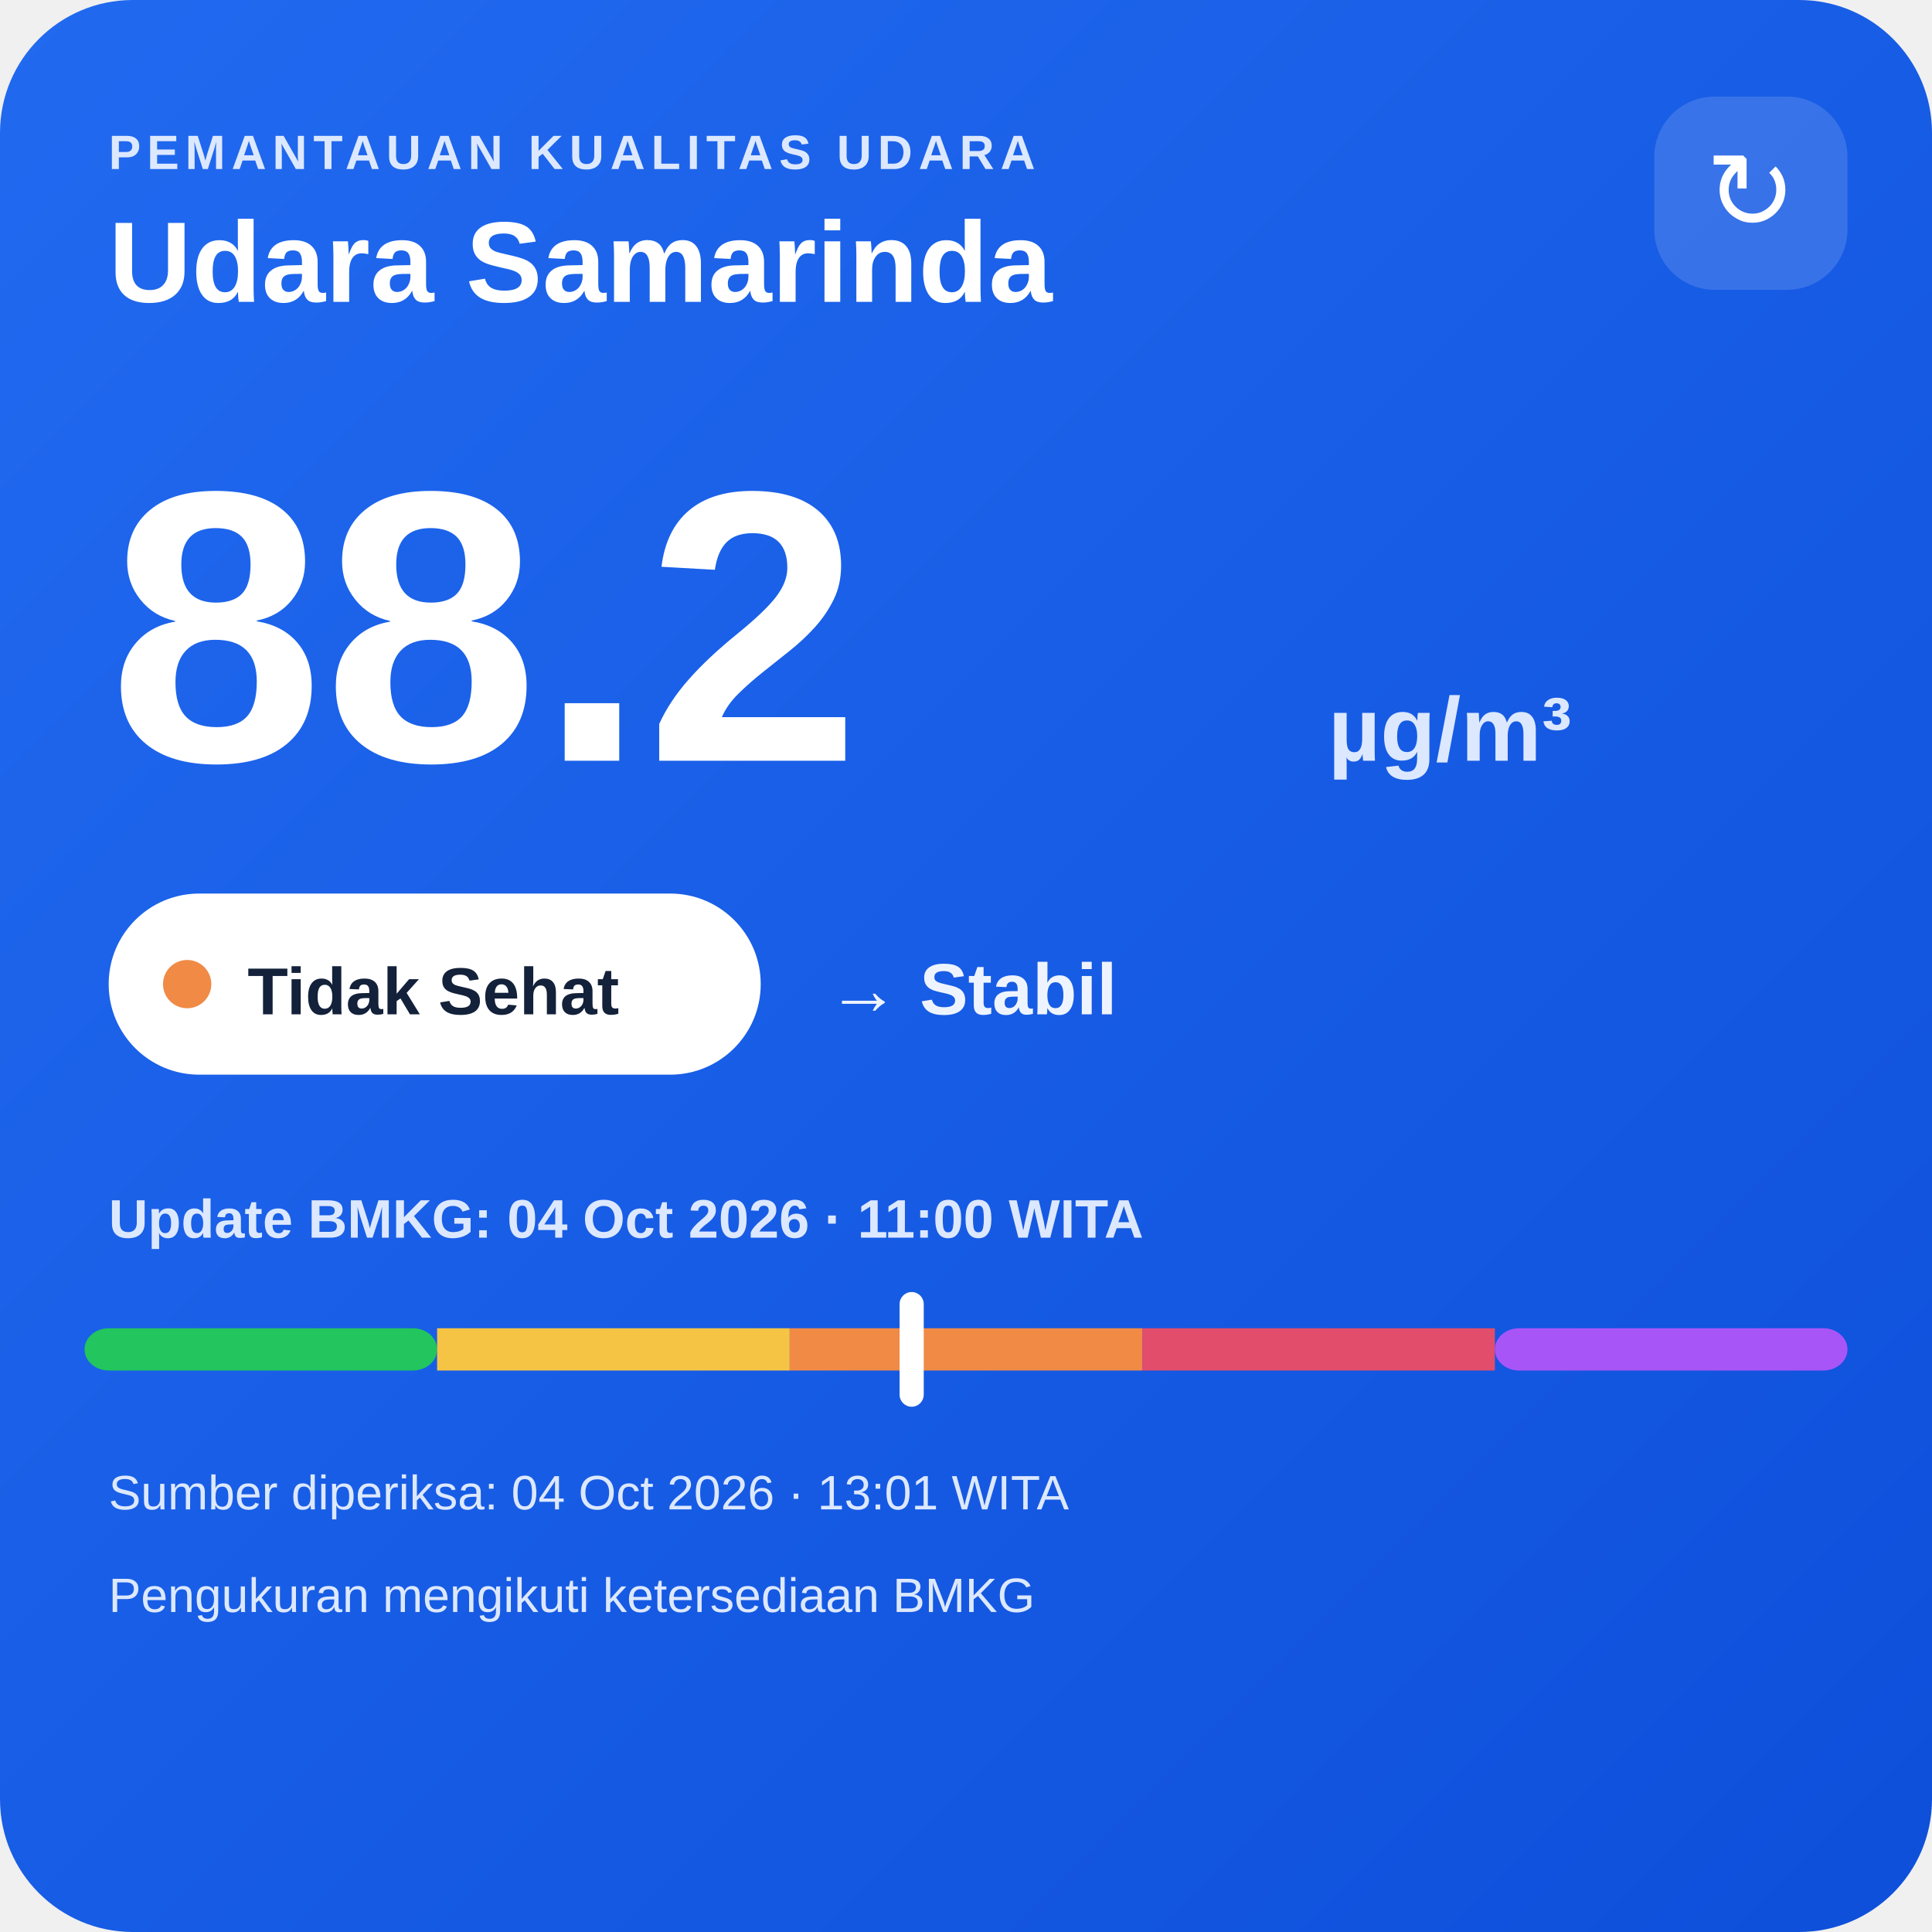
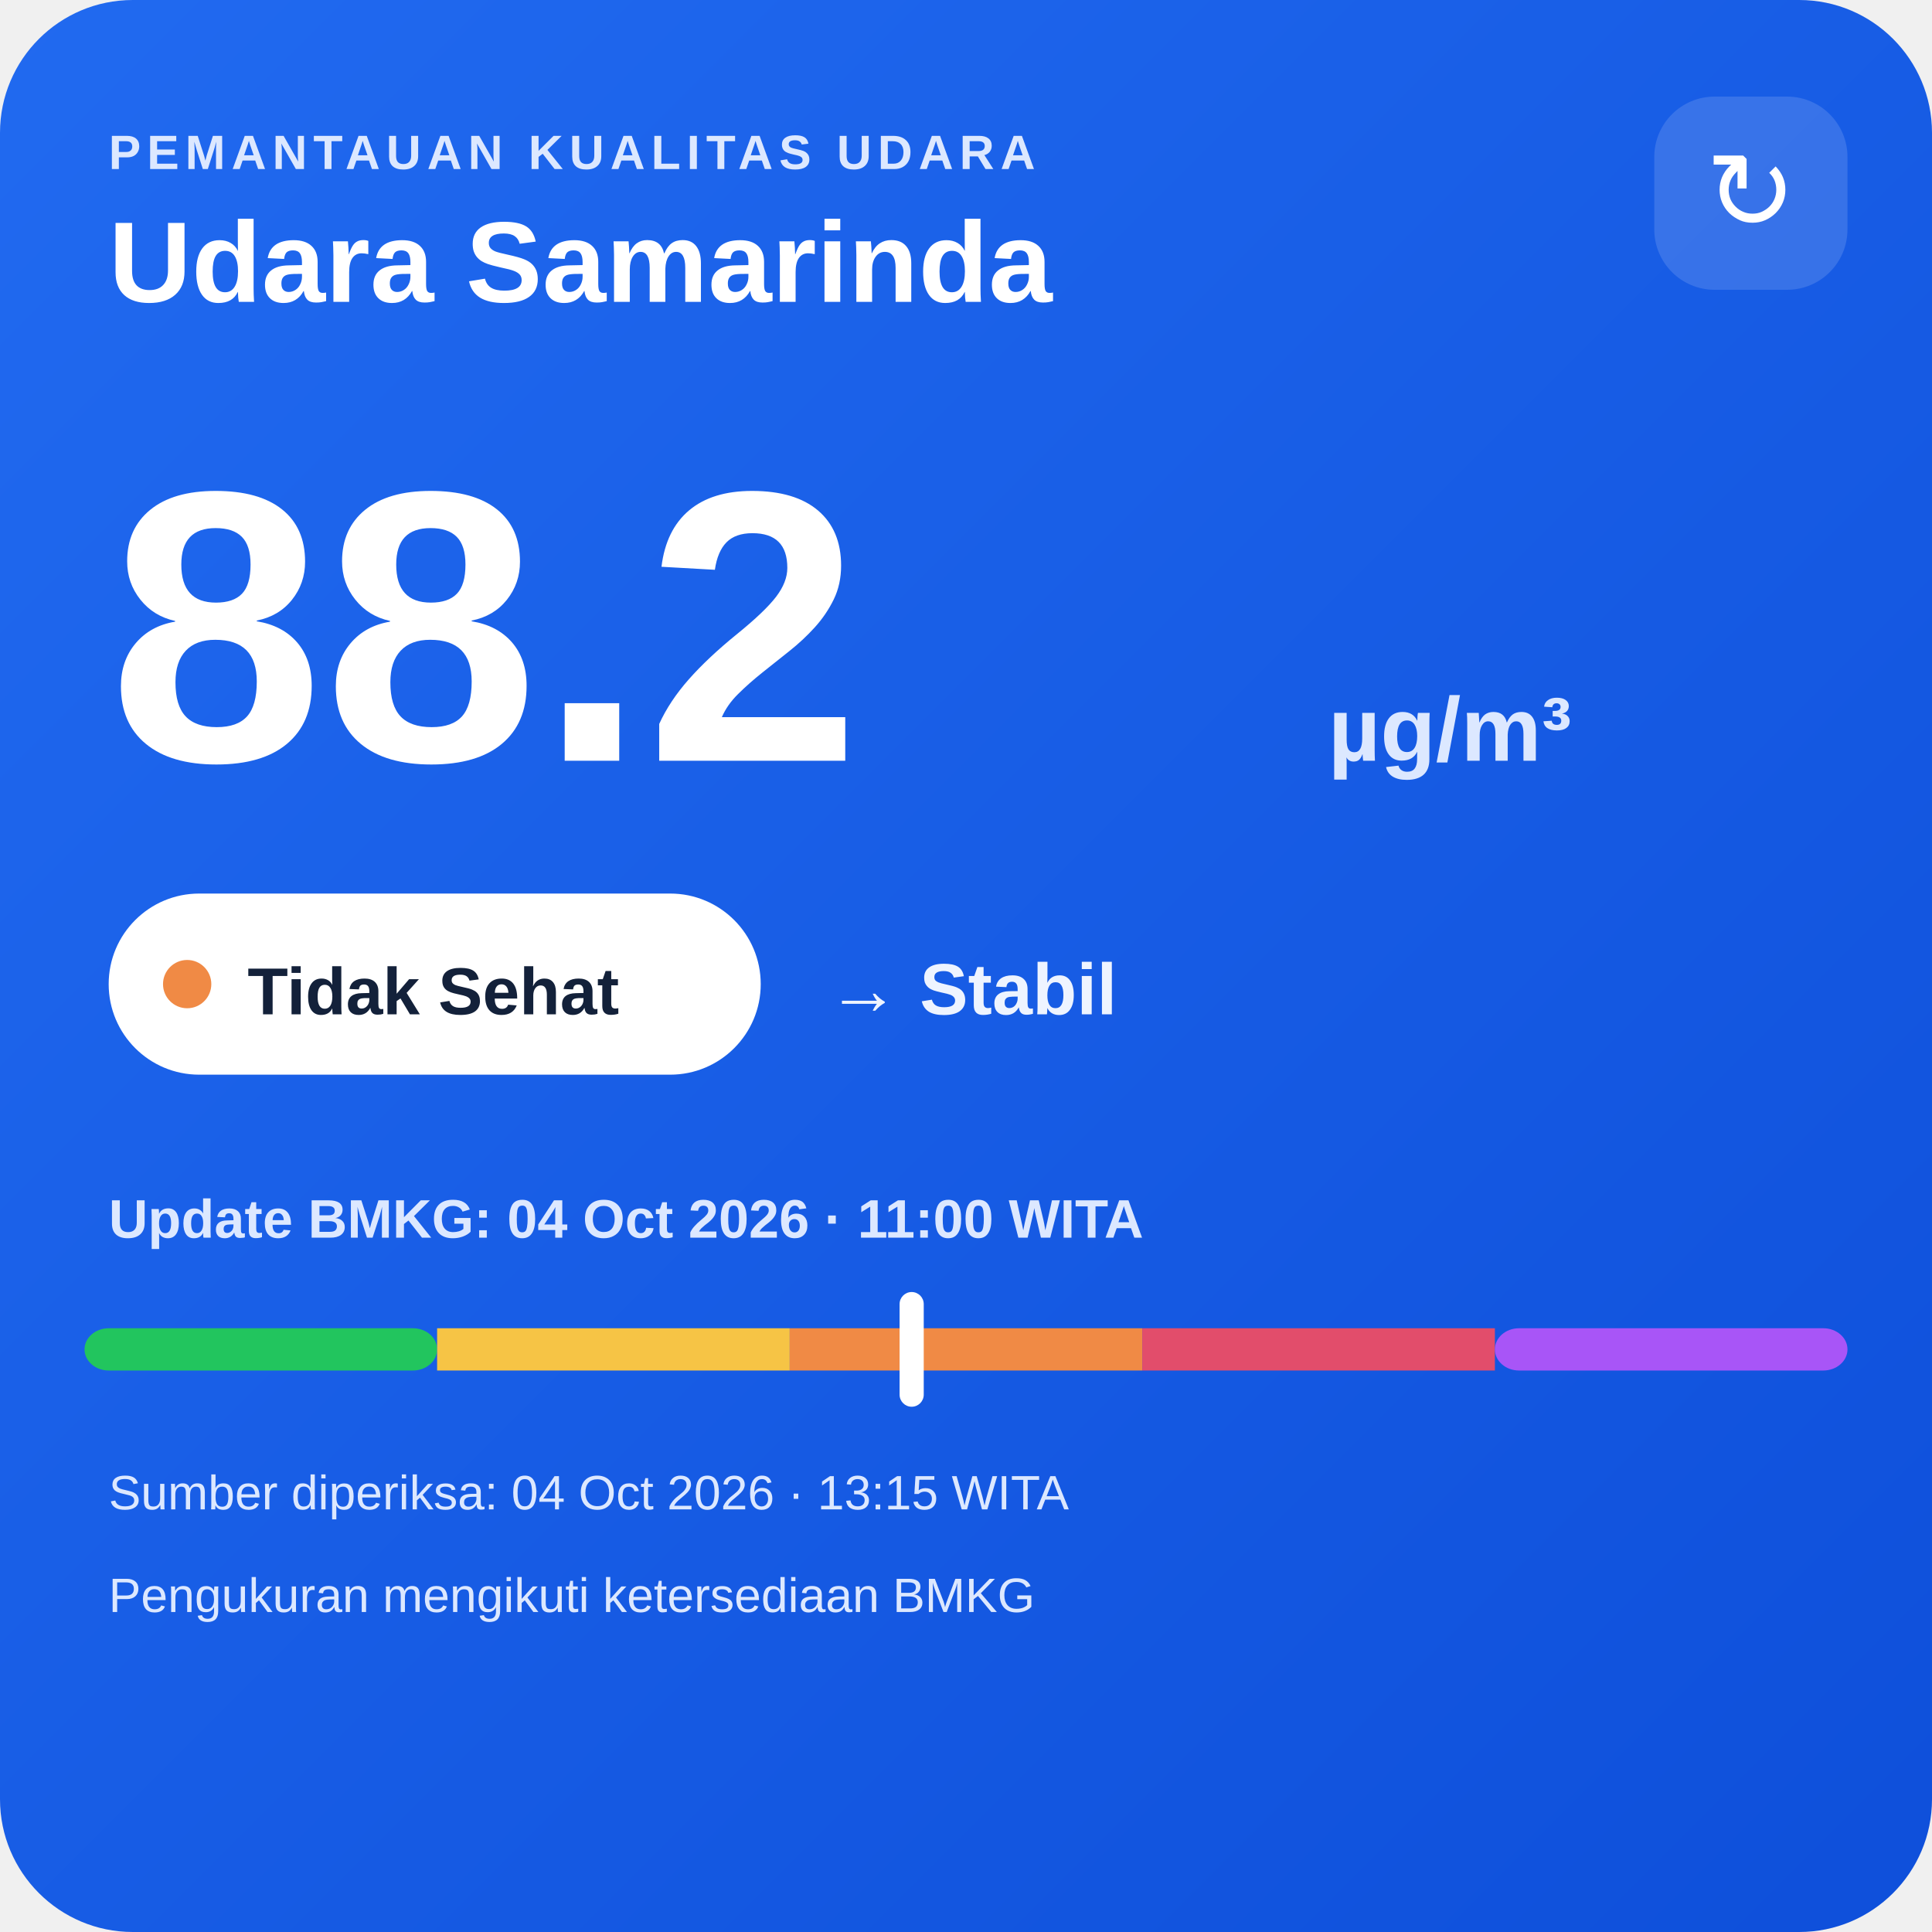
<svg xmlns="http://www.w3.org/2000/svg" width="320" height="320" viewBox="0 0 320 320">
  <defs>
    <linearGradient id="bg" x1="0" y1="0" x2="1" y2="1">
      <stop offset="0" stop-color="#216af0" />
      <stop offset="1" stop-color="#0e4fda" />
    </linearGradient>
  </defs>
  <rect width="320" height="320" rx="22" fill="url(#bg)" />
  <text x="18" y="28" fill="#dce8ff" font-family="Arial,sans-serif" font-size="8" font-weight="700" letter-spacing="1">PEMANTAUAN KUALITAS UDARA</text>
  <text x="18" y="50" fill="#ffffff" font-family="Arial,sans-serif" font-size="19" font-weight="700">Udara Samarinda</text>
  <rect x="274" y="16" width="32" height="32" rx="10" fill="#ffffff" fill-opacity=".14" />
  <text x="290" y="38" text-anchor="middle" fill="#ffffff" font-family="Arial,sans-serif" font-size="18">↻</text>
  <text x="18" y="126" fill="#ffffff" font-family="Arial,sans-serif" font-size="64" font-weight="800">88.2</text>
  <text x="220" y="126" fill="#dce8ff" font-family="Arial,sans-serif" font-size="15" font-weight="700">µg/m³</text>
  <rect x="18" y="148" width="108" height="30" rx="15" fill="#ffffff" />
  <circle cx="31" cy="163" r="4" fill="#f08a45" />
  <text x="41" y="168" fill="#13213a" font-family="Arial,sans-serif" font-size="11" font-weight="700">Tidak Sehat</text>
  <text x="137" y="168" fill="#eef4ff" font-family="Arial,sans-serif" font-size="12" font-weight="700">→ Stabil</text>
  <text x="18" y="205" fill="#dce8ff" font-family="Arial,sans-serif" font-size="9" font-weight="700">Update BMKG: 04 Oct 2026 · 11:00 WITA</text>
  <rect x="14" y="220" width="58.4" height="7" rx="4" fill="#22c55e" />
  <rect x="72.4" y="220" width="58.4" height="7" fill="#f6c445" />
  <rect x="130.8" y="220" width="58.4" height="7" fill="#f08a45" />
  <rect x="189.2" y="220" width="58.4" height="7" fill="#e24d6b" />
  <rect x="247.6" y="220" width="58.4" height="7" rx="4" fill="#a855f7" />
  <rect x="149.0" y="214" width="4" height="19" rx="2" fill="#ffffff" />
-   <text x="18" y="250" fill="#dce8ff" font-family="Arial,sans-serif" font-size="8">Sumber diperiksa: 04 Oct 2026 · 13:01 WITA</text>
+   <text x="18" y="250" fill="#dce8ff" font-family="Arial,sans-serif" font-size="8">Sumber diperiksa: 04 Oct 2026 · 13:15 WITA</text>
  <text x="18" y="267" fill="#dce8ff" font-family="Arial,sans-serif" font-size="8">Pengukuran mengikuti ketersediaan BMKG</text>
</svg>
